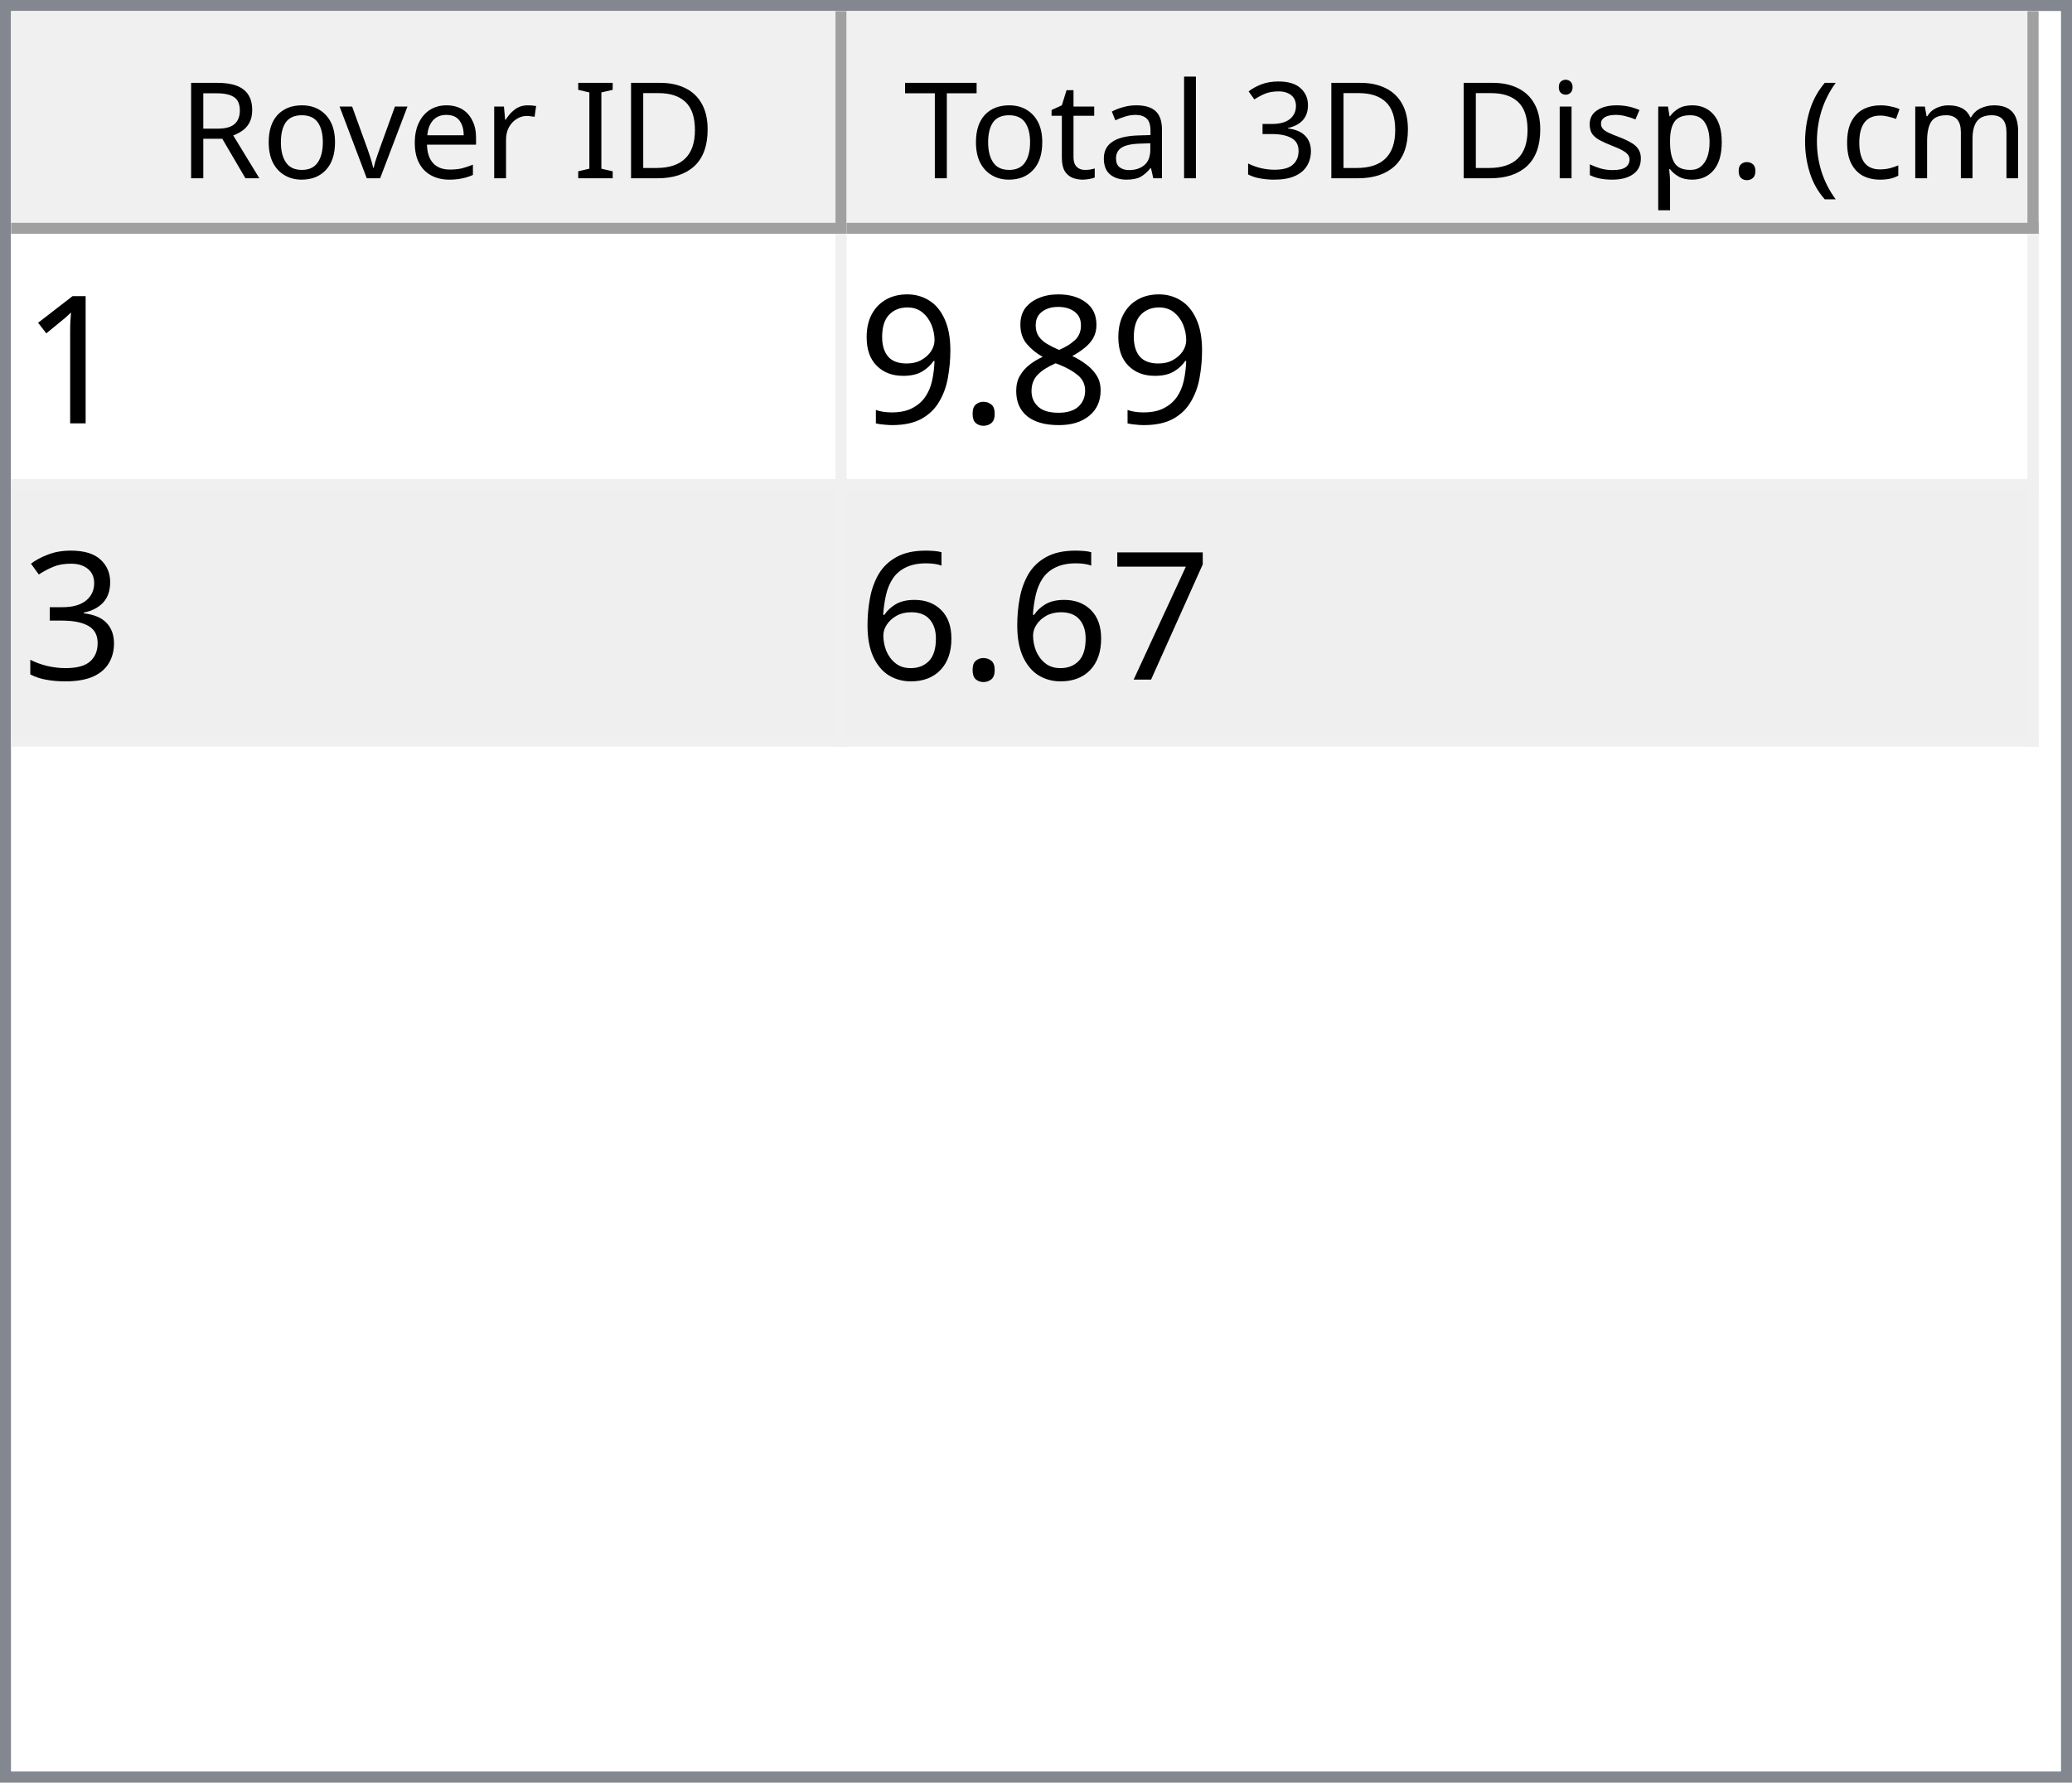
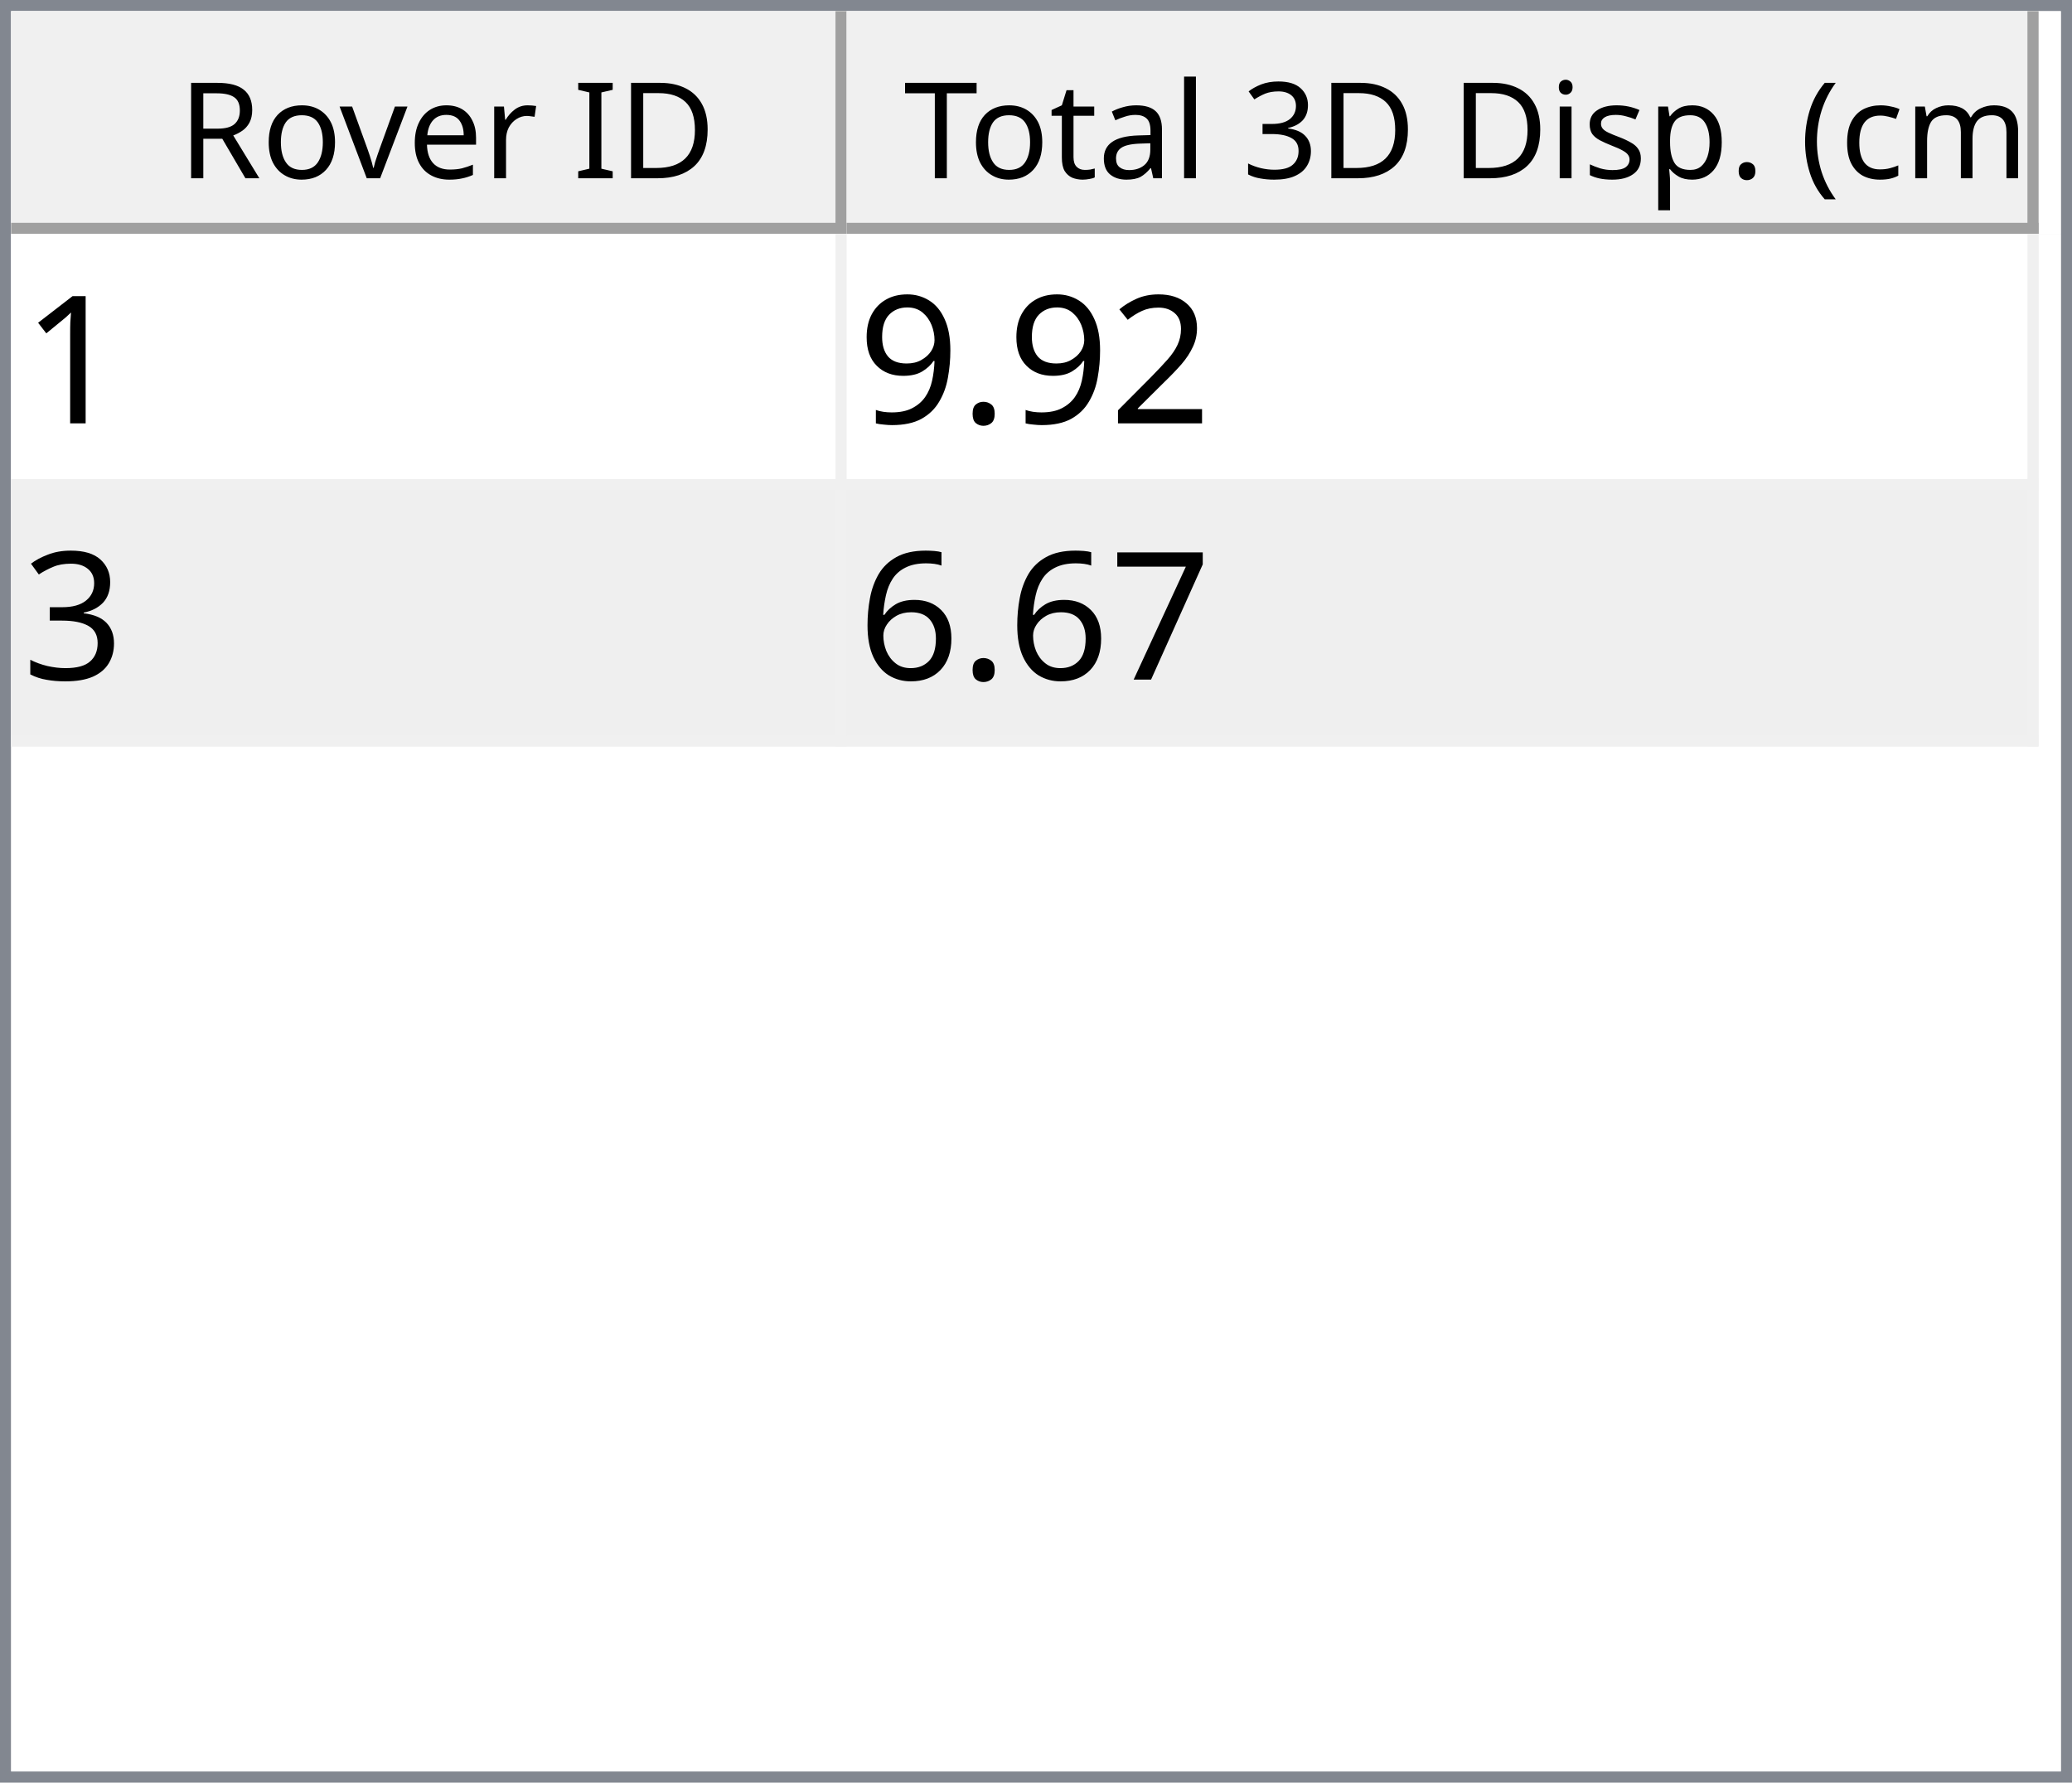
<svg xmlns="http://www.w3.org/2000/svg" style="fill-opacity:1; color-rendering:auto; color-interpolation:auto; text-rendering:auto; stroke:black; stroke-linecap:square; stroke-miterlimit:10; shape-rendering:auto; stroke-opacity:1; fill:black; stroke-dasharray:none; font-weight:normal; stroke-width:1; font-family:'Dialog'; font-style:normal; stroke-linejoin:miter; font-size:12px; stroke-dashoffset:0; image-rendering:auto;" width="186" height="160">
  <defs id="genericDefs" />
  <g>
    <defs id="defs1">
      <clipPath clipPathUnits="userSpaceOnUse" id="clipPath1">
        <path d="M0 0 L186 0 L186 160 L0 160 L0 0 Z" />
      </clipPath>
      <clipPath clipPathUnits="userSpaceOnUse" id="clipPath2">
        <path d="M0 0 L0 160 L186 160 L186 0 Z" />
      </clipPath>
      <clipPath clipPathUnits="userSpaceOnUse" id="clipPath3">
        <path d="M0 0 L0 20 L184 20 L184 0 Z" />
      </clipPath>
      <clipPath clipPathUnits="userSpaceOnUse" id="clipPath4">
        <path d="M0 0 L0 20 L75 20 L75 0 Z" />
      </clipPath>
      <clipPath clipPathUnits="userSpaceOnUse" id="clipPath5">
        <path d="M1 1 L1 19 L74 19 L74 1 Z" />
      </clipPath>
      <clipPath clipPathUnits="userSpaceOnUse" id="clipPath6">
        <path d="M0 0 L0 18 L73 18 L73 0 Z" />
      </clipPath>
      <clipPath clipPathUnits="userSpaceOnUse" id="clipPath7">
        <path d="M-0.5 -0.5 L-0.5 19.5 L74.5 19.5 L74.5 -0.5 Z" />
      </clipPath>
      <clipPath clipPathUnits="userSpaceOnUse" id="clipPath8">
        <path d="M0 0 L0 20 L107 20 L107 0 Z" />
      </clipPath>
      <clipPath clipPathUnits="userSpaceOnUse" id="clipPath9">
        <path d="M1 1 L1 19 L106 19 L106 1 Z" />
      </clipPath>
      <clipPath clipPathUnits="userSpaceOnUse" id="clipPath10">
        <path d="M0 0 L0 18 L105 18 L105 0 Z" />
      </clipPath>
      <clipPath clipPathUnits="userSpaceOnUse" id="clipPath11">
        <path d="M-0.5 -0.5 L-0.5 19.5 L106.5 19.5 L106.5 -0.5 Z" />
      </clipPath>
      <clipPath clipPathUnits="userSpaceOnUse" id="clipPath12">
        <path d="M0 0 L0 138 L184 138 L184 0 Z" />
      </clipPath>
      <clipPath clipPathUnits="userSpaceOnUse" id="clipPath13">
        <path d="M0 0 L0 46 L182 46 L182 0 Z" />
      </clipPath>
      <clipPath clipPathUnits="userSpaceOnUse" id="clipPath14">
        <path d="M-0.5 -0.5 L-0.5 45.5 L181.5 45.5 L181.5 -0.5 Z" />
      </clipPath>
      <clipPath clipPathUnits="userSpaceOnUse" id="clipPath15">
        <path d="M0 0 L0 22 L74 22 L74 0 Z" />
      </clipPath>
      <clipPath clipPathUnits="userSpaceOnUse" id="clipPath16">
        <path d="M0 0 L0 22 L106 22 L106 0 Z" />
      </clipPath>
      <font horiz-adv-x="64.551" id="font1">
        <font-face ascent="107.91" descent="25.098" units-per-em="100" style="font-style:normal; font-family:Segoe UI; font-weight:normal;" />
        <missing-glyph horiz-adv-x="64.551" d="M8.109 0 L8.109 68.266 L56.453 68.266 L56.453 0 L8.109 0 ZM15.328 7.234 L49.219 7.234 L49.219 61.031 L15.328 61.031 L15.328 7.234 Z" />
        <glyph unicode="D" horiz-adv-x="70.117" d="M9.188 0 L9.188 70.016 L28.516 70.016 Q65.531 70.016 65.531 35.891 Q65.531 19.672 55.25 9.836 Q44.969 0 27.734 0 L9.188 0 ZM17.391 62.594 L17.391 7.422 L27.828 7.422 Q41.609 7.422 49.273 14.797 Q56.938 22.172 56.938 35.688 Q56.938 62.594 28.328 62.594 L17.391 62.594 Z" />
        <glyph unicode="I" horiz-adv-x="26.611" d="M17.391 0 L9.188 0 L9.188 70.016 L17.391 70.016 L17.391 0 Z" />
        <glyph unicode=" " horiz-adv-x="27.393" d="" />
        <glyph unicode="r" horiz-adv-x="34.766" d="M34.188 41.891 Q32.078 43.5 28.125 43.5 Q23 43.5 19.555 38.672 Q16.109 33.844 16.109 25.484 L16.109 0 L8.109 0 L8.109 50 L16.109 50 L16.109 39.703 L16.312 39.703 Q18.016 44.969 21.531 47.922 Q25.047 50.875 29.391 50.875 Q32.516 50.875 34.188 50.203 L34.188 41.891 Z" />
        <glyph unicode="e" horiz-adv-x="52.295" d="M48.297 23 L12.984 23 Q13.188 14.656 17.484 10.109 Q21.781 5.562 29.297 5.562 Q37.75 5.562 44.828 11.141 L44.828 3.609 Q38.234 -1.172 27.391 -1.172 Q16.797 -1.172 10.742 5.641 Q4.688 12.453 4.688 24.812 Q4.688 36.469 11.305 43.82 Q17.922 51.172 27.734 51.172 Q37.547 51.172 42.922 44.828 Q48.297 38.484 48.297 27.203 L48.297 23 ZM40.094 29.781 Q40.047 36.719 36.75 40.578 Q33.453 44.438 27.594 44.438 Q21.922 44.438 17.969 40.383 Q14.016 36.328 13.094 29.781 L40.094 29.781 Z" />
        <glyph unicode="v" horiz-adv-x="47.9" d="M47.406 50 L27.484 0 L19.625 0 L0.688 50 L9.469 50 L22.172 13.672 Q23.578 9.672 23.922 6.688 L24.125 6.688 Q24.609 10.453 25.688 13.484 L38.969 50 L47.406 50 Z" />
        <glyph unicode="o" horiz-adv-x="58.594" d="M29 -1.172 Q17.922 -1.172 11.305 5.836 Q4.688 12.844 4.688 24.422 Q4.688 37.016 11.57 44.094 Q18.453 51.172 30.172 51.172 Q41.359 51.172 47.633 44.289 Q53.906 37.406 53.906 25.203 Q53.906 13.234 47.141 6.031 Q40.375 -1.172 29 -1.172 ZM29.594 44.438 Q21.875 44.438 17.383 39.188 Q12.891 33.938 12.891 24.703 Q12.891 15.828 17.43 10.695 Q21.969 5.562 29.594 5.562 Q37.359 5.562 41.531 10.594 Q45.703 15.625 45.703 24.906 Q45.703 34.281 41.531 39.359 Q37.359 44.438 29.594 44.438 Z" />
        <glyph unicode="R" horiz-adv-x="59.814" d="M59.375 0 L49.609 0 L37.891 19.625 Q36.281 22.359 34.766 24.289 Q33.25 26.219 31.664 27.438 Q30.078 28.656 28.25 29.219 Q26.422 29.781 24.125 29.781 L17.391 29.781 L17.391 0 L9.188 0 L9.188 70.016 L30.078 70.016 Q34.672 70.016 38.555 68.867 Q42.438 67.719 45.289 65.375 Q48.141 63.031 49.758 59.547 Q51.375 56.062 51.375 51.375 Q51.375 47.703 50.273 44.656 Q49.172 41.609 47.148 39.211 Q45.125 36.812 42.266 35.133 Q39.406 33.453 35.844 32.516 L35.844 32.328 Q37.594 31.547 38.891 30.547 Q40.188 29.547 41.359 28.18 Q42.531 26.812 43.68 25.078 Q44.828 23.344 46.234 21.047 L59.375 0 ZM17.391 62.594 L17.391 37.203 L28.516 37.203 Q31.594 37.203 34.203 38.133 Q36.812 39.062 38.719 40.797 Q40.625 42.531 41.703 45.047 Q42.781 47.562 42.781 50.688 Q42.781 56.297 39.141 59.445 Q35.5 62.594 28.609 62.594 L17.391 62.594 Z" />
        <glyph unicode=")" horiz-adv-x="30.176" d="M8.297 -15.922 L1.172 -15.922 Q16.406 2.344 16.406 26.812 Q16.406 51.469 1.078 70.016 L8.297 70.016 Q23.531 52.156 23.531 26.703 Q23.531 1.375 8.297 -15.922 Z" />
        <glyph unicode="m" horiz-adv-x="86.133" d="M79.109 0 L71.094 0 L71.094 28.719 Q71.094 37.016 68.531 40.727 Q65.969 44.438 59.906 44.438 Q54.781 44.438 51.195 39.75 Q47.609 35.062 47.609 28.516 L47.609 0 L39.594 0 L39.594 29.688 Q39.594 44.438 28.219 44.438 Q22.953 44.438 19.531 40.016 Q16.109 35.594 16.109 28.516 L16.109 0 L8.109 0 L8.109 50 L16.109 50 L16.109 42.094 L16.312 42.094 Q21.625 51.172 31.844 51.172 Q36.969 51.172 40.773 48.312 Q44.578 45.453 46 40.828 Q51.562 51.172 62.594 51.172 Q79.109 51.172 79.109 30.812 L79.109 0 Z" />
        <glyph unicode="c" horiz-adv-x="46.191" d="M42.188 2.297 Q36.422 -1.172 28.516 -1.172 Q17.828 -1.172 11.258 5.789 Q4.688 12.75 4.688 23.828 Q4.688 36.188 11.766 43.68 Q18.844 51.172 30.672 51.172 Q37.25 51.172 42.281 48.734 L42.281 40.531 Q36.719 44.438 30.375 44.438 Q22.703 44.438 17.797 38.945 Q12.891 33.453 12.891 24.516 Q12.891 15.719 17.508 10.641 Q22.125 5.562 29.891 5.562 Q36.422 5.562 42.188 9.906 L42.188 2.297 Z" />
        <glyph unicode="(" horiz-adv-x="30.176" d="M29.109 -15.922 L21.969 -15.922 Q6.844 1.375 6.844 26.703 Q6.844 52.156 21.969 70.016 L29.203 70.016 Q13.875 51.469 13.875 26.812 Q13.875 2.344 29.109 -15.922 Z" />
        <glyph unicode="." horiz-adv-x="21.68" d="M10.891 -1.078 Q8.641 -1.078 7.055 0.539 Q5.469 2.156 5.469 4.391 Q5.469 6.641 7.055 8.273 Q8.641 9.906 10.891 9.906 Q13.188 9.906 14.797 8.273 Q16.406 6.641 16.406 4.391 Q16.406 2.156 14.797 0.539 Q13.188 -1.078 10.891 -1.078 Z" />
        <glyph unicode="p" horiz-adv-x="58.789" d="M16.312 7.234 L16.109 7.234 L16.109 -23 L8.109 -23 L8.109 50 L16.109 50 L16.109 41.219 L16.312 41.219 Q22.219 51.172 33.594 51.172 Q43.266 51.172 48.688 44.461 Q54.109 37.75 54.109 26.469 Q54.109 13.922 48 6.375 Q41.891 -1.172 31.297 -1.172 Q21.578 -1.172 16.312 7.234 ZM16.109 27.391 L16.109 20.406 Q16.109 14.203 20.141 9.883 Q24.172 5.562 30.375 5.562 Q37.641 5.562 41.773 11.133 Q45.906 16.703 45.906 26.609 Q45.906 34.969 42.047 39.703 Q38.188 44.438 31.594 44.438 Q24.609 44.438 20.359 39.578 Q16.109 34.719 16.109 27.391 Z" />
        <glyph unicode="s" horiz-adv-x="42.432" d="M5.078 1.812 L5.078 10.406 Q11.625 5.562 19.484 5.562 Q30.031 5.562 30.031 12.594 Q30.031 14.594 29.125 15.992 Q28.219 17.391 26.68 18.461 Q25.141 19.531 23.07 20.383 Q21 21.234 18.609 22.172 Q15.281 23.484 12.766 24.828 Q10.25 26.172 8.57 27.859 Q6.891 29.547 6.031 31.695 Q5.172 33.844 5.172 36.719 Q5.172 40.234 6.789 42.945 Q8.406 45.656 11.086 47.484 Q13.766 49.312 17.211 50.242 Q20.656 51.172 24.312 51.172 Q30.812 51.172 35.938 48.922 L35.938 40.828 Q30.422 44.438 23.25 44.438 Q21 44.438 19.195 43.922 Q17.391 43.406 16.094 42.477 Q14.797 41.547 14.086 40.258 Q13.375 38.969 13.375 37.406 Q13.375 35.453 14.086 34.133 Q14.797 32.812 16.164 31.789 Q17.531 30.766 19.484 29.938 Q21.438 29.109 23.922 28.125 Q27.25 26.859 29.883 25.516 Q32.516 24.172 34.375 22.484 Q36.234 20.797 37.234 18.602 Q38.234 16.406 38.234 13.375 Q38.234 9.672 36.602 6.938 Q34.969 4.203 32.234 2.398 Q29.5 0.594 25.93 -0.289 Q22.359 -1.172 18.453 -1.172 Q10.75 -1.172 5.078 1.812 Z" />
        <glyph unicode="i" horiz-adv-x="24.219" d="M12.203 62.703 Q10.062 62.703 8.547 64.164 Q7.031 65.625 7.031 67.875 Q7.031 70.125 8.547 71.609 Q10.062 73.094 12.203 73.094 Q14.406 73.094 15.945 71.609 Q17.484 70.125 17.484 67.875 Q17.484 65.719 15.945 64.211 Q14.406 62.703 12.203 62.703 ZM16.109 0 L8.109 0 L8.109 50 L16.109 50 L16.109 0 Z" />
        <glyph unicode="3" horiz-adv-x="53.906" d="M46.531 19.828 Q46.531 15.094 44.75 11.211 Q42.969 7.328 39.719 4.57 Q36.469 1.812 31.93 0.297 Q27.391 -1.219 21.922 -1.219 Q11.922 -1.219 6 2.594 L6 11.188 Q13.094 5.609 22.219 5.609 Q25.875 5.609 28.828 6.539 Q31.781 7.469 33.906 9.227 Q36.031 10.984 37.18 13.477 Q38.328 15.969 38.328 19.094 Q38.328 32.812 18.797 32.812 L12.984 32.812 L12.984 39.594 L18.5 39.594 Q35.797 39.594 35.797 52.484 Q35.797 64.406 22.609 64.406 Q15.188 64.406 8.688 59.422 L8.688 67.188 Q15.375 71.188 24.609 71.188 Q29 71.188 32.57 69.969 Q36.141 68.75 38.68 66.555 Q41.219 64.359 42.609 61.281 Q44 58.203 44 54.5 Q44 40.672 30.031 36.719 L30.031 36.531 Q33.594 36.141 36.625 34.797 Q39.656 33.453 41.852 31.305 Q44.047 29.156 45.289 26.25 Q46.531 23.344 46.531 19.828 Z" />
        <glyph unicode="l" horiz-adv-x="24.219" d="M16.109 0 L8.109 0 L8.109 74.031 L16.109 74.031 L16.109 0 Z" />
        <glyph unicode="a" horiz-adv-x="50.879" d="M43.891 0 L35.891 0 L35.891 7.812 L35.688 7.812 Q30.469 -1.172 20.312 -1.172 Q12.844 -1.172 8.617 2.781 Q4.391 6.734 4.391 13.281 Q4.391 27.297 20.906 29.594 L35.891 31.688 Q35.891 44.438 25.594 44.438 Q16.547 44.438 9.281 38.281 L9.281 46.484 Q16.656 51.172 26.266 51.172 Q43.891 51.172 43.891 32.516 L43.891 0 ZM35.891 25.297 L23.828 23.641 Q18.266 22.859 15.43 20.875 Q12.594 18.891 12.594 13.875 Q12.594 10.203 15.211 7.883 Q17.828 5.562 22.172 5.562 Q28.125 5.562 32.008 9.742 Q35.891 13.922 35.891 20.312 L35.891 25.297 Z" />
        <glyph unicode="t" horiz-adv-x="33.887" d="M31.297 0.484 Q28.469 -1.078 23.828 -1.078 Q10.688 -1.078 10.688 13.578 L10.688 43.172 L2.094 43.172 L2.094 50 L10.688 50 L10.688 62.203 L18.703 64.797 L18.703 50 L31.297 50 L31.297 43.172 L18.703 43.172 L18.703 14.984 Q18.703 9.969 20.414 7.82 Q22.125 5.672 26.078 5.672 Q29.109 5.672 31.297 7.328 L31.297 0.484 Z" />
        <glyph unicode="T" horiz-adv-x="52.393" d="M50.594 62.594 L30.375 62.594 L30.375 0 L22.172 0 L22.172 62.594 L2 62.594 L2 70.016 L50.594 70.016 L50.594 62.594 Z" />
      </font>
      <font horiz-adv-x="75.0" id="font2">
        <font-face ascent="100.537" descent="21.973" units-per-em="100" style="font-style:normal; font-family:sans-serif; font-weight:normal;" />
        <missing-glyph horiz-adv-x="75.0" d="M12.5 0 L12.5 62.5 L62.5 62.5 L62.5 0 L12.5 0 ZM14.062 1.562 L60.938 1.562 L60.938 60.938 L14.062 60.938 L14.062 1.562 Z" />
        <glyph unicode="1" horiz-adv-x="55.615" d="M37.25 0 L28.469 0 L28.469 56 Q25.297 52.984 20.141 49.953 Q14.984 46.922 10.891 45.406 L10.891 53.906 Q18.266 57.375 23.781 62.305 Q29.297 67.234 31.594 71.875 L37.25 71.875 L37.25 0 Z" />
-         <glyph unicode="8" horiz-adv-x="55.615" d="M17.672 38.812 Q12.203 40.828 9.57 44.539 Q6.938 48.25 6.938 53.422 Q6.938 61.234 12.555 66.555 Q18.172 71.875 27.484 71.875 Q36.859 71.875 42.578 66.43 Q48.297 60.984 48.297 53.172 Q48.297 48.188 45.68 44.508 Q43.062 40.828 37.75 38.812 Q44.344 36.672 47.781 31.883 Q51.219 27.094 51.219 20.453 Q51.219 11.281 44.727 5.031 Q38.234 -1.219 27.641 -1.219 Q17.047 -1.219 10.547 5.055 Q4.047 11.328 4.047 20.703 Q4.047 27.688 7.594 32.398 Q11.141 37.109 17.672 38.812 ZM15.922 53.719 Q15.922 48.641 19.195 45.414 Q22.469 42.188 27.688 42.188 Q32.766 42.188 36.016 45.383 Q39.266 48.578 39.266 53.219 Q39.266 58.062 35.914 61.359 Q32.562 64.656 27.594 64.656 Q22.562 64.656 19.242 61.43 Q15.922 58.203 15.922 53.719 ZM13.094 20.656 Q13.094 16.891 14.875 13.375 Q16.656 9.859 20.172 7.93 Q23.688 6 27.734 6 Q34.031 6 38.133 10.055 Q42.234 14.109 42.234 20.359 Q42.234 26.703 38.016 30.859 Q33.797 35.016 27.438 35.016 Q21.234 35.016 17.164 30.914 Q13.094 26.812 13.094 20.656 Z" />
+         <glyph unicode="2" horiz-adv-x="55.615" d="M50.344 8.453 L50.344 0 L3.031 0 Q2.938 3.172 4.047 6.109 Q5.859 10.938 9.836 15.625 Q13.812 20.312 21.344 26.469 Q33.016 36.031 37.117 41.625 Q41.219 47.219 41.219 52.203 Q41.219 57.422 37.477 61.008 Q33.734 64.594 27.734 64.594 Q21.391 64.594 17.578 60.789 Q13.766 56.984 13.719 50.25 L4.688 51.172 Q5.609 61.281 11.664 66.578 Q17.719 71.875 27.938 71.875 Q38.234 71.875 44.242 66.164 Q50.25 60.453 50.25 52 Q50.25 47.703 48.492 43.555 Q46.734 39.406 42.656 34.812 Q38.578 30.219 29.109 22.219 Q21.188 15.578 18.945 13.211 Q16.703 10.844 15.234 8.453 L50.344 8.453 Z" />
        <glyph unicode="." horiz-adv-x="27.783" d="M9.078 0 L9.078 10.016 L19.094 10.016 L19.094 0 L9.078 0 Z" />
        <glyph unicode="9" horiz-adv-x="55.615" d="M5.469 16.547 L13.922 17.328 Q14.984 11.375 18.016 8.688 Q21.047 6 25.781 6 Q29.828 6 32.883 7.859 Q35.938 9.719 37.891 12.82 Q39.844 15.922 41.164 21.195 Q42.484 26.469 42.484 31.938 Q42.484 32.516 42.438 33.688 Q39.797 29.5 35.234 26.883 Q30.672 24.266 25.344 24.266 Q16.453 24.266 10.305 30.711 Q4.156 37.156 4.156 47.703 Q4.156 58.594 10.578 65.234 Q17 71.875 26.656 71.875 Q33.641 71.875 39.43 68.117 Q45.219 64.359 48.219 57.398 Q51.219 50.438 51.219 37.25 Q51.219 23.531 48.242 15.406 Q45.266 7.281 39.383 3.031 Q33.5 -1.219 25.594 -1.219 Q17.188 -1.219 11.867 3.445 Q6.547 8.109 5.469 16.547 ZM41.453 48.141 Q41.453 55.719 37.43 60.156 Q33.406 64.594 27.734 64.594 Q21.875 64.594 17.531 59.812 Q13.188 55.031 13.188 47.406 Q13.188 40.578 17.312 36.305 Q21.438 32.031 27.484 32.031 Q33.594 32.031 37.523 36.305 Q41.453 40.578 41.453 48.141 Z" />
        <glyph unicode="3" horiz-adv-x="55.615" d="M4.203 18.891 L12.984 20.062 Q14.5 12.594 18.141 9.297 Q21.781 6 27 6 Q33.203 6 37.477 10.297 Q41.75 14.594 41.75 20.953 Q41.75 27 37.797 30.93 Q33.844 34.859 27.734 34.859 Q25.25 34.859 21.531 33.891 L22.516 41.609 Q23.391 41.5 23.922 41.5 Q29.547 41.5 34.039 44.43 Q38.531 47.359 38.531 53.469 Q38.531 58.297 35.258 61.477 Q31.984 64.656 26.812 64.656 Q21.688 64.656 18.266 61.43 Q14.844 58.203 13.875 51.766 L5.078 53.328 Q6.688 62.156 12.398 67.016 Q18.109 71.875 26.609 71.875 Q32.469 71.875 37.398 69.359 Q42.328 66.844 44.945 62.5 Q47.562 58.156 47.562 53.266 Q47.562 48.641 45.07 44.828 Q42.578 41.016 37.703 38.766 Q44.047 37.312 47.562 32.695 Q51.078 28.078 51.078 21.141 Q51.078 11.766 44.242 5.25 Q37.406 -1.266 26.953 -1.266 Q17.531 -1.266 11.305 4.352 Q5.078 9.969 4.203 18.891 Z" />
        <glyph unicode="7" horiz-adv-x="55.615" d="M4.734 62.203 L4.734 70.656 L51.078 70.656 L51.078 63.812 Q44.234 56.547 37.523 44.484 Q30.812 32.422 27.156 19.672 Q24.516 10.688 23.781 0 L14.75 0 Q14.891 8.453 18.062 20.414 Q21.234 32.375 27.172 43.484 Q33.109 54.594 39.797 62.203 L4.734 62.203 Z" />
        <glyph unicode="6" horiz-adv-x="55.615" d="M49.75 54.047 L41.016 53.375 Q39.844 58.547 37.703 60.891 Q34.125 64.656 28.906 64.656 Q24.703 64.656 21.531 62.312 Q17.391 59.281 14.992 53.469 Q12.594 47.656 12.5 36.922 Q15.672 41.75 20.266 44.094 Q24.859 46.438 29.891 46.438 Q38.672 46.438 44.852 39.969 Q51.031 33.5 51.031 23.25 Q51.031 16.5 48.125 10.719 Q45.219 4.938 40.141 1.859 Q35.062 -1.219 28.609 -1.219 Q17.625 -1.219 10.695 6.859 Q3.766 14.938 3.766 33.5 Q3.766 54.25 11.422 63.672 Q18.109 71.875 29.438 71.875 Q37.891 71.875 43.289 67.141 Q48.688 62.406 49.75 54.047 ZM13.875 23.188 Q13.875 18.656 15.797 14.508 Q17.719 10.359 21.188 8.18 Q24.656 6 28.469 6 Q34.031 6 38.039 10.492 Q42.047 14.984 42.047 22.703 Q42.047 30.125 38.086 34.398 Q34.125 38.672 28.125 38.672 Q22.172 38.672 18.023 34.398 Q13.875 30.125 13.875 23.188 Z" />
      </font>
    </defs>
    <g style="fill:white; stroke:white;">
      <rect x="0" y="0" width="186" style="clip-path:url(#clipPath1); stroke:none;" height="160" />
    </g>
    <g style="fill:white; text-rendering:optimizeSpeed; color-rendering:optimizeSpeed; image-rendering:optimizeSpeed; shape-rendering:crispEdges; stroke:white; color-interpolation:sRGB;">
      <rect x="0" width="186" height="160" y="0" style="stroke:none;" />
      <path style="stroke:none;" d="M0 160 L186 160 L186 0 L0 0 Z" />
    </g>
    <g style="fill:rgb(240,240,240); font-family:'Segoe UI'; stroke:rgb(240,240,240);">
      <rect x="0" y="0" width="186" style="clip-path:url(#clipPath2); stroke:none;" height="160" />
    </g>
    <g style="fill:rgb(130,135,144); font-family:'Segoe UI'; stroke:rgb(130,135,144);">
      <path d="M0 0 L186 0 L186 160 L0 160 L0 0 ZM1 1 L185 1 L185 159 L1 159 L1 1 Z" style="fill-rule:evenodd; clip-path:url(#clipPath2); stroke:none;" />
    </g>
    <g style="fill:white; font-family:'Segoe UI'; stroke:white;" transform="translate(1,1)">
      <rect x="0" y="0" width="184" style="clip-path:url(#clipPath3); stroke:none;" height="20" />
    </g>
    <g style="fill:rgb(240,240,240); font-family:'Segoe UI'; stroke:rgb(240,240,240);" transform="translate(1,1)">
      <rect x="0" y="0" width="75" style="clip-path:url(#clipPath4); stroke:none;" height="20" />
    </g>
    <g style="font-family:'Segoe UI';" transform="translate(2,2)">
      <text x="14" xml:space="preserve" y="14" style="clip-path:url(#clipPath6); stroke:none;">Rover ID</text>
    </g>
    <g style="fill:rgb(160,160,160); font-family:'Segoe UI'; stroke:rgb(160,160,160); stroke-linejoin:bevel;" transform="translate(1.5,1.5)">
      <line x1="74" x2="74" y1="0" style="fill:none; clip-path:url(#clipPath7);" y2="19" />
    </g>
    <g style="fill:rgb(160,160,160); font-family:'Segoe UI'; stroke:rgb(160,160,160); stroke-linejoin:bevel;" transform="matrix(1,0,0,1,1,1) translate(0.5,0.5)">
      <line x1="0" x2="74" y1="19" style="fill:none; clip-path:url(#clipPath7);" y2="19" />
    </g>
    <g style="fill:rgb(240,240,240); font-family:'Segoe UI'; stroke:rgb(240,240,240);" transform="translate(76,1)">
      <rect x="0" y="0" width="107" style="clip-path:url(#clipPath8); stroke:none;" height="20" />
    </g>
    <g style="font-family:'Segoe UI';" transform="translate(77,2)">
      <text x="1" xml:space="preserve" y="14" style="clip-path:url(#clipPath10); stroke:none;"> Total 3D Disp. (cm)</text>
    </g>
    <g style="fill:rgb(160,160,160); font-family:'Segoe UI'; stroke:rgb(160,160,160); stroke-linejoin:bevel;" transform="translate(76.5,1.5)">
      <line x1="106" x2="106" y1="0" style="fill:none; clip-path:url(#clipPath11);" y2="19" />
    </g>
    <g style="fill:rgb(160,160,160); font-family:'Segoe UI'; stroke:rgb(160,160,160); stroke-linejoin:bevel;" transform="matrix(1,0,0,1,76,1) translate(0.5,0.5)">
      <line x1="0" x2="106" y1="19" style="fill:none; clip-path:url(#clipPath11);" y2="19" />
    </g>
    <g style="fill:white; font-family:'Segoe UI'; stroke:white;" transform="translate(1,21)">
      <rect x="0" y="0" width="184" style="clip-path:url(#clipPath12); stroke:none;" height="138" />
    </g>
    <g style="fill:rgb(240,240,240); font-size:16px; font-family:sans-serif; stroke:rgb(240,240,240);" transform="translate(1,21)">
      <rect x="0" y="0" width="182" style="clip-path:url(#clipPath13); stroke:none;" height="46" />
      <line transform="translate(0.5,0.5)" x1="0" x2="181" y1="22" style="clip-path:url(#clipPath14); fill:none; stroke-linejoin:bevel;" y2="22" />
    </g>
    <g transform="matrix(1,0,0,1,1,21) translate(0.5,0.5)" style="fill:rgb(240,240,240); font-size:16px; font-family:sans-serif; stroke:rgb(240,240,240); stroke-linejoin:bevel;">
      <line x1="0" x2="181" y1="45" style="fill:none; clip-path:url(#clipPath14);" y2="45" />
    </g>
    <g transform="matrix(1,0,0,1,1,21) translate(0.5,0.5)" style="fill:rgb(240,240,240); font-size:16px; font-family:sans-serif; stroke:rgb(240,240,240); stroke-linejoin:bevel;">
      <line x1="74" x2="74" y1="0" style="fill:none; clip-path:url(#clipPath14);" y2="45" />
    </g>
    <g transform="matrix(1,0,0,1,1,21) translate(0.5,0.5)" style="fill:rgb(240,240,240); font-size:16px; font-family:sans-serif; stroke:rgb(240,240,240); stroke-linejoin:bevel;">
      <line x1="181" x2="181" y1="0" style="fill:none; clip-path:url(#clipPath14);" y2="45" />
    </g>
    <g style="fill:white; font-size:16px; font-family:sans-serif; stroke:white;" transform="matrix(1,0,0,1,1,21)">
      <rect x="0" y="0" width="74" style="clip-path:url(#clipPath15); stroke:none;" height="22" />
      <text x="1" y="17" style="fill:black; clip-path:url(#clipPath15); stroke:none;" xml:space="preserve">1</text>
    </g>
    <g style="fill:white; font-size:16px; font-family:sans-serif; stroke:white;" transform="matrix(1,0,0,1,1,21) translate(75,0)">
      <rect x="0" y="0" width="106" style="clip-path:url(#clipPath16); stroke:none;" height="22" />
-       <text x="1" y="17" style="fill:black; clip-path:url(#clipPath16); stroke:none;" xml:space="preserve">9.89</text>
+       <text x="1" y="17" style="fill:black; clip-path:url(#clipPath16); stroke:none;" xml:space="preserve">9.92</text>
    </g>
    <g style="fill:rgb(239,239,239); font-size:16px; font-family:sans-serif; stroke:rgb(239,239,239);" transform="matrix(1,0,0,1,1,21) translate(0,23)">
      <rect x="0" y="0" width="74" style="clip-path:url(#clipPath15); stroke:none;" height="22" />
      <text x="1" y="17" style="fill:black; clip-path:url(#clipPath15); stroke:none;" xml:space="preserve">3</text>
    </g>
    <g style="fill:rgb(239,239,239); font-size:16px; font-family:sans-serif; stroke:rgb(239,239,239);" transform="matrix(1,0,0,1,1,21) translate(75,23)">
      <rect x="0" y="0" width="106" style="clip-path:url(#clipPath16); stroke:none;" height="22" />
      <text x="1" y="17" style="fill:black; clip-path:url(#clipPath16); stroke:none;" xml:space="preserve">6.67</text>
    </g>
  </g>
</svg>
